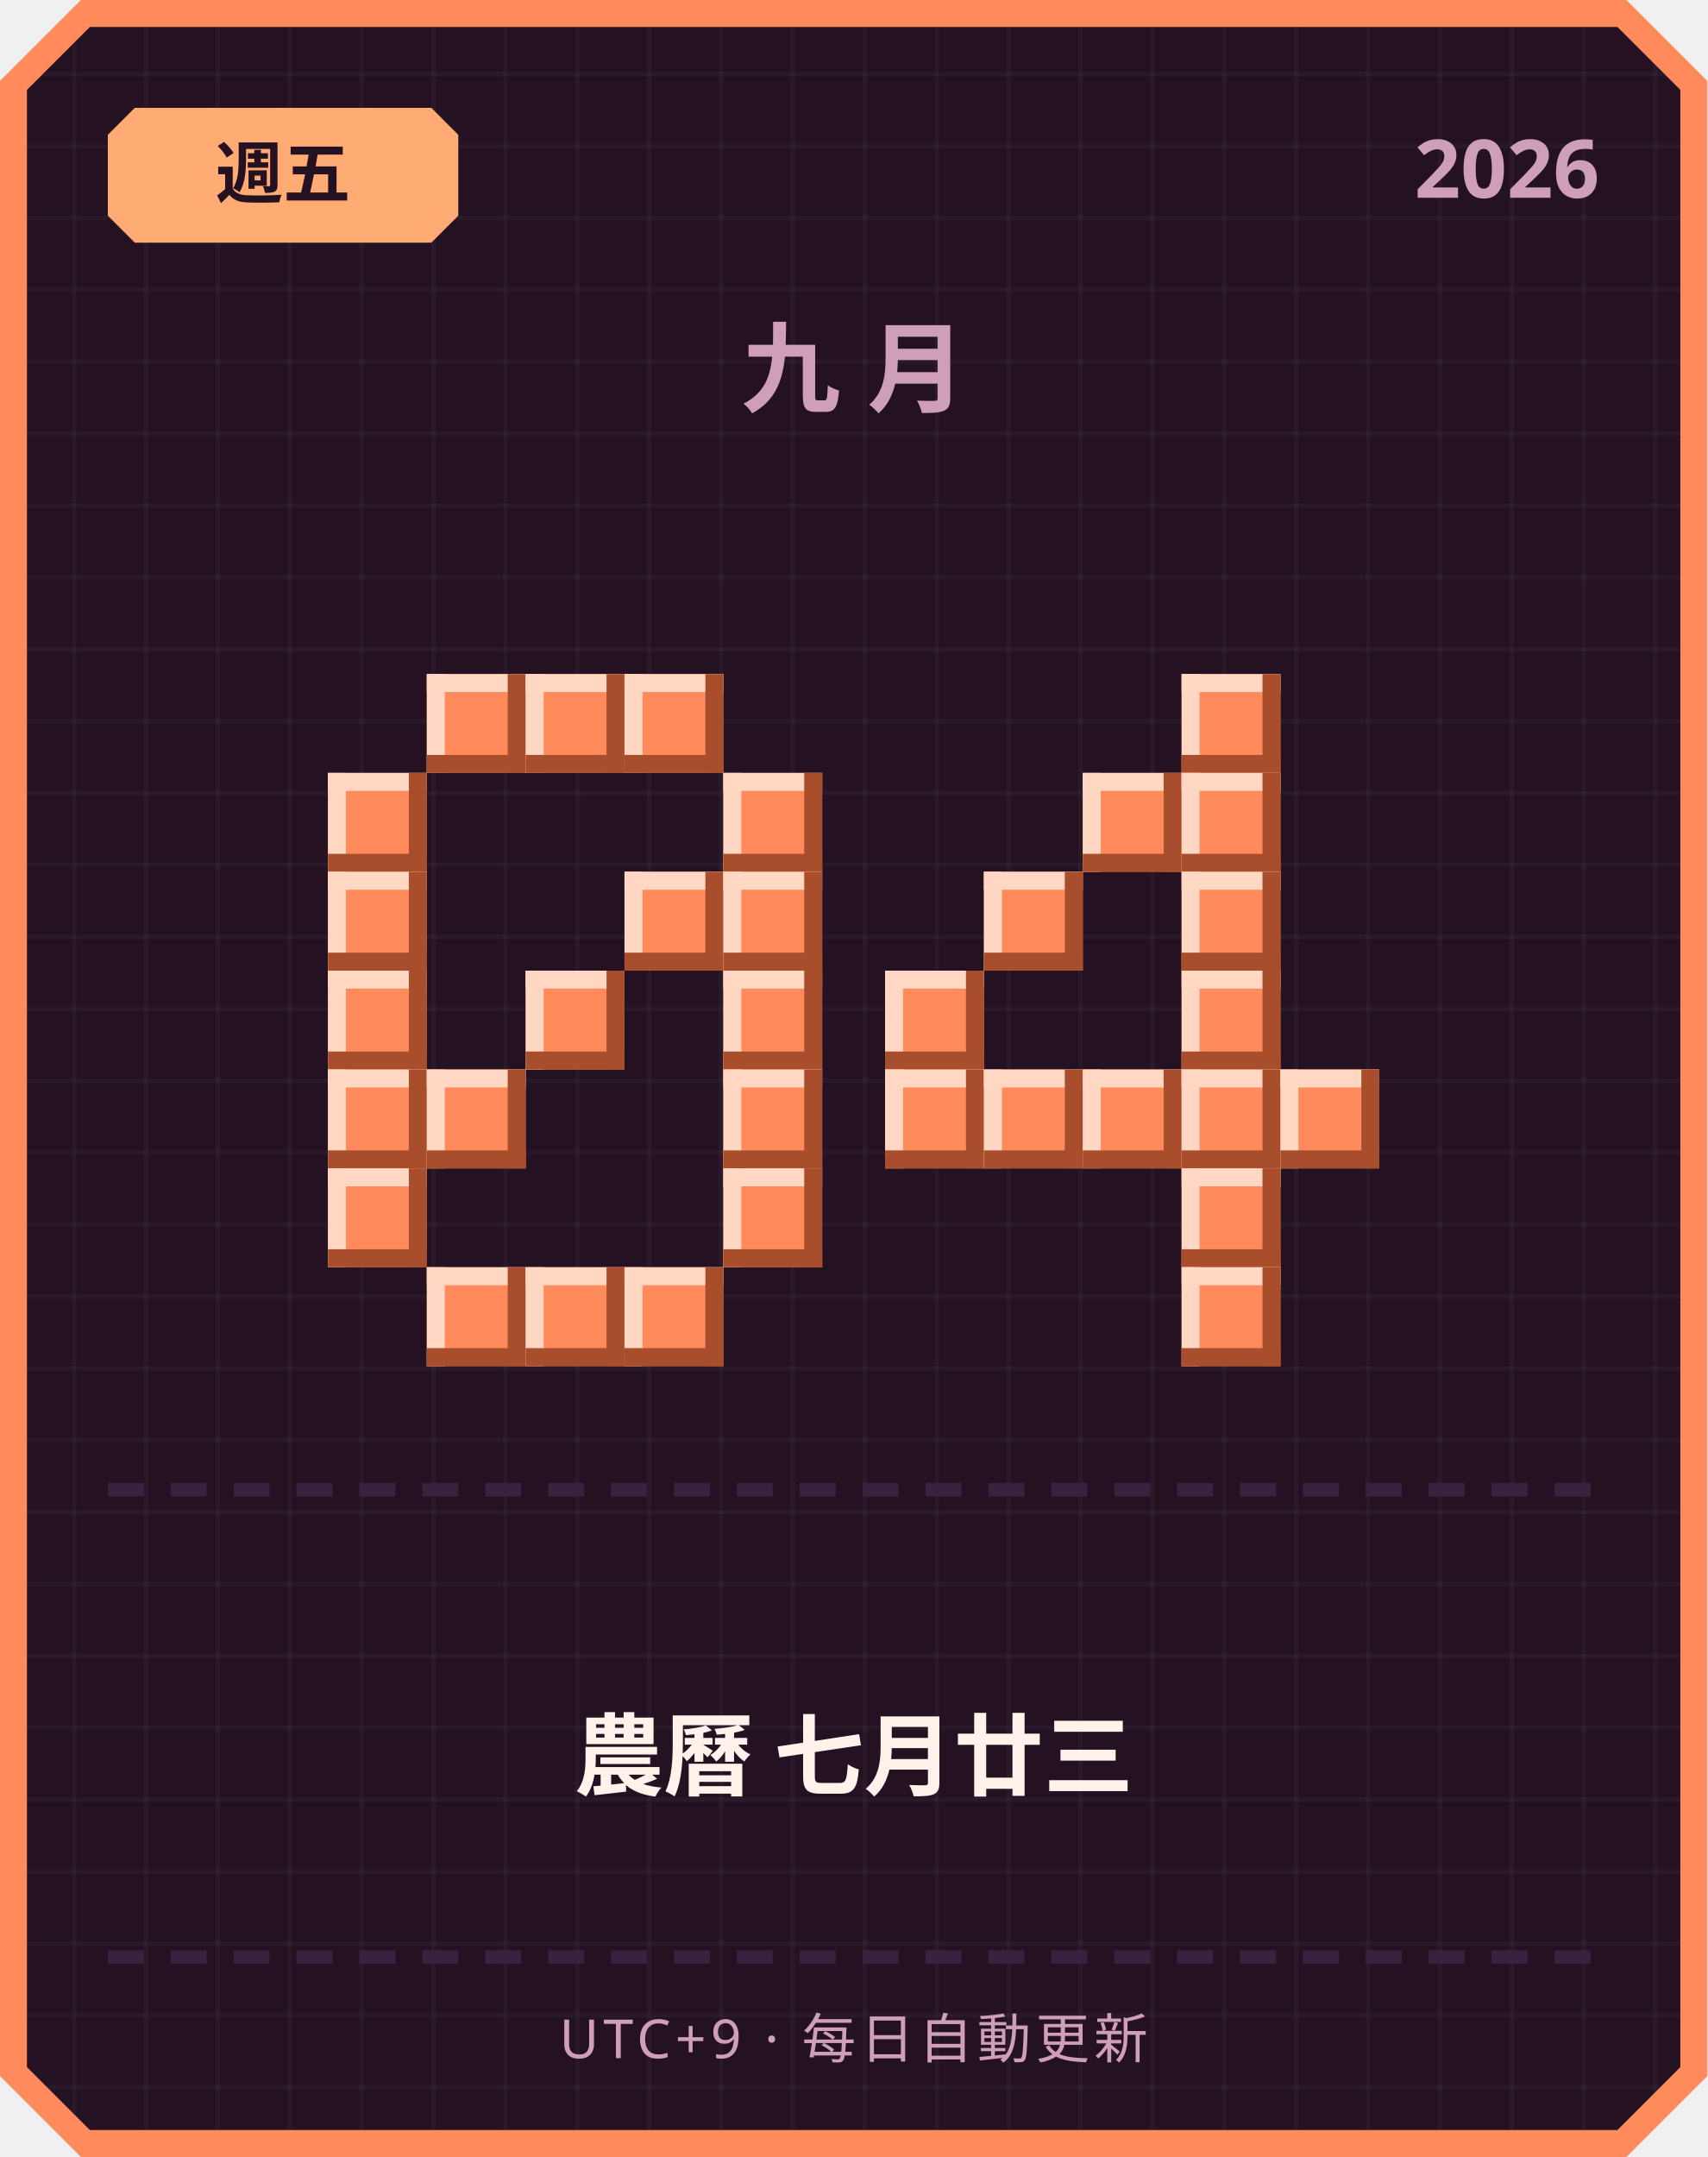
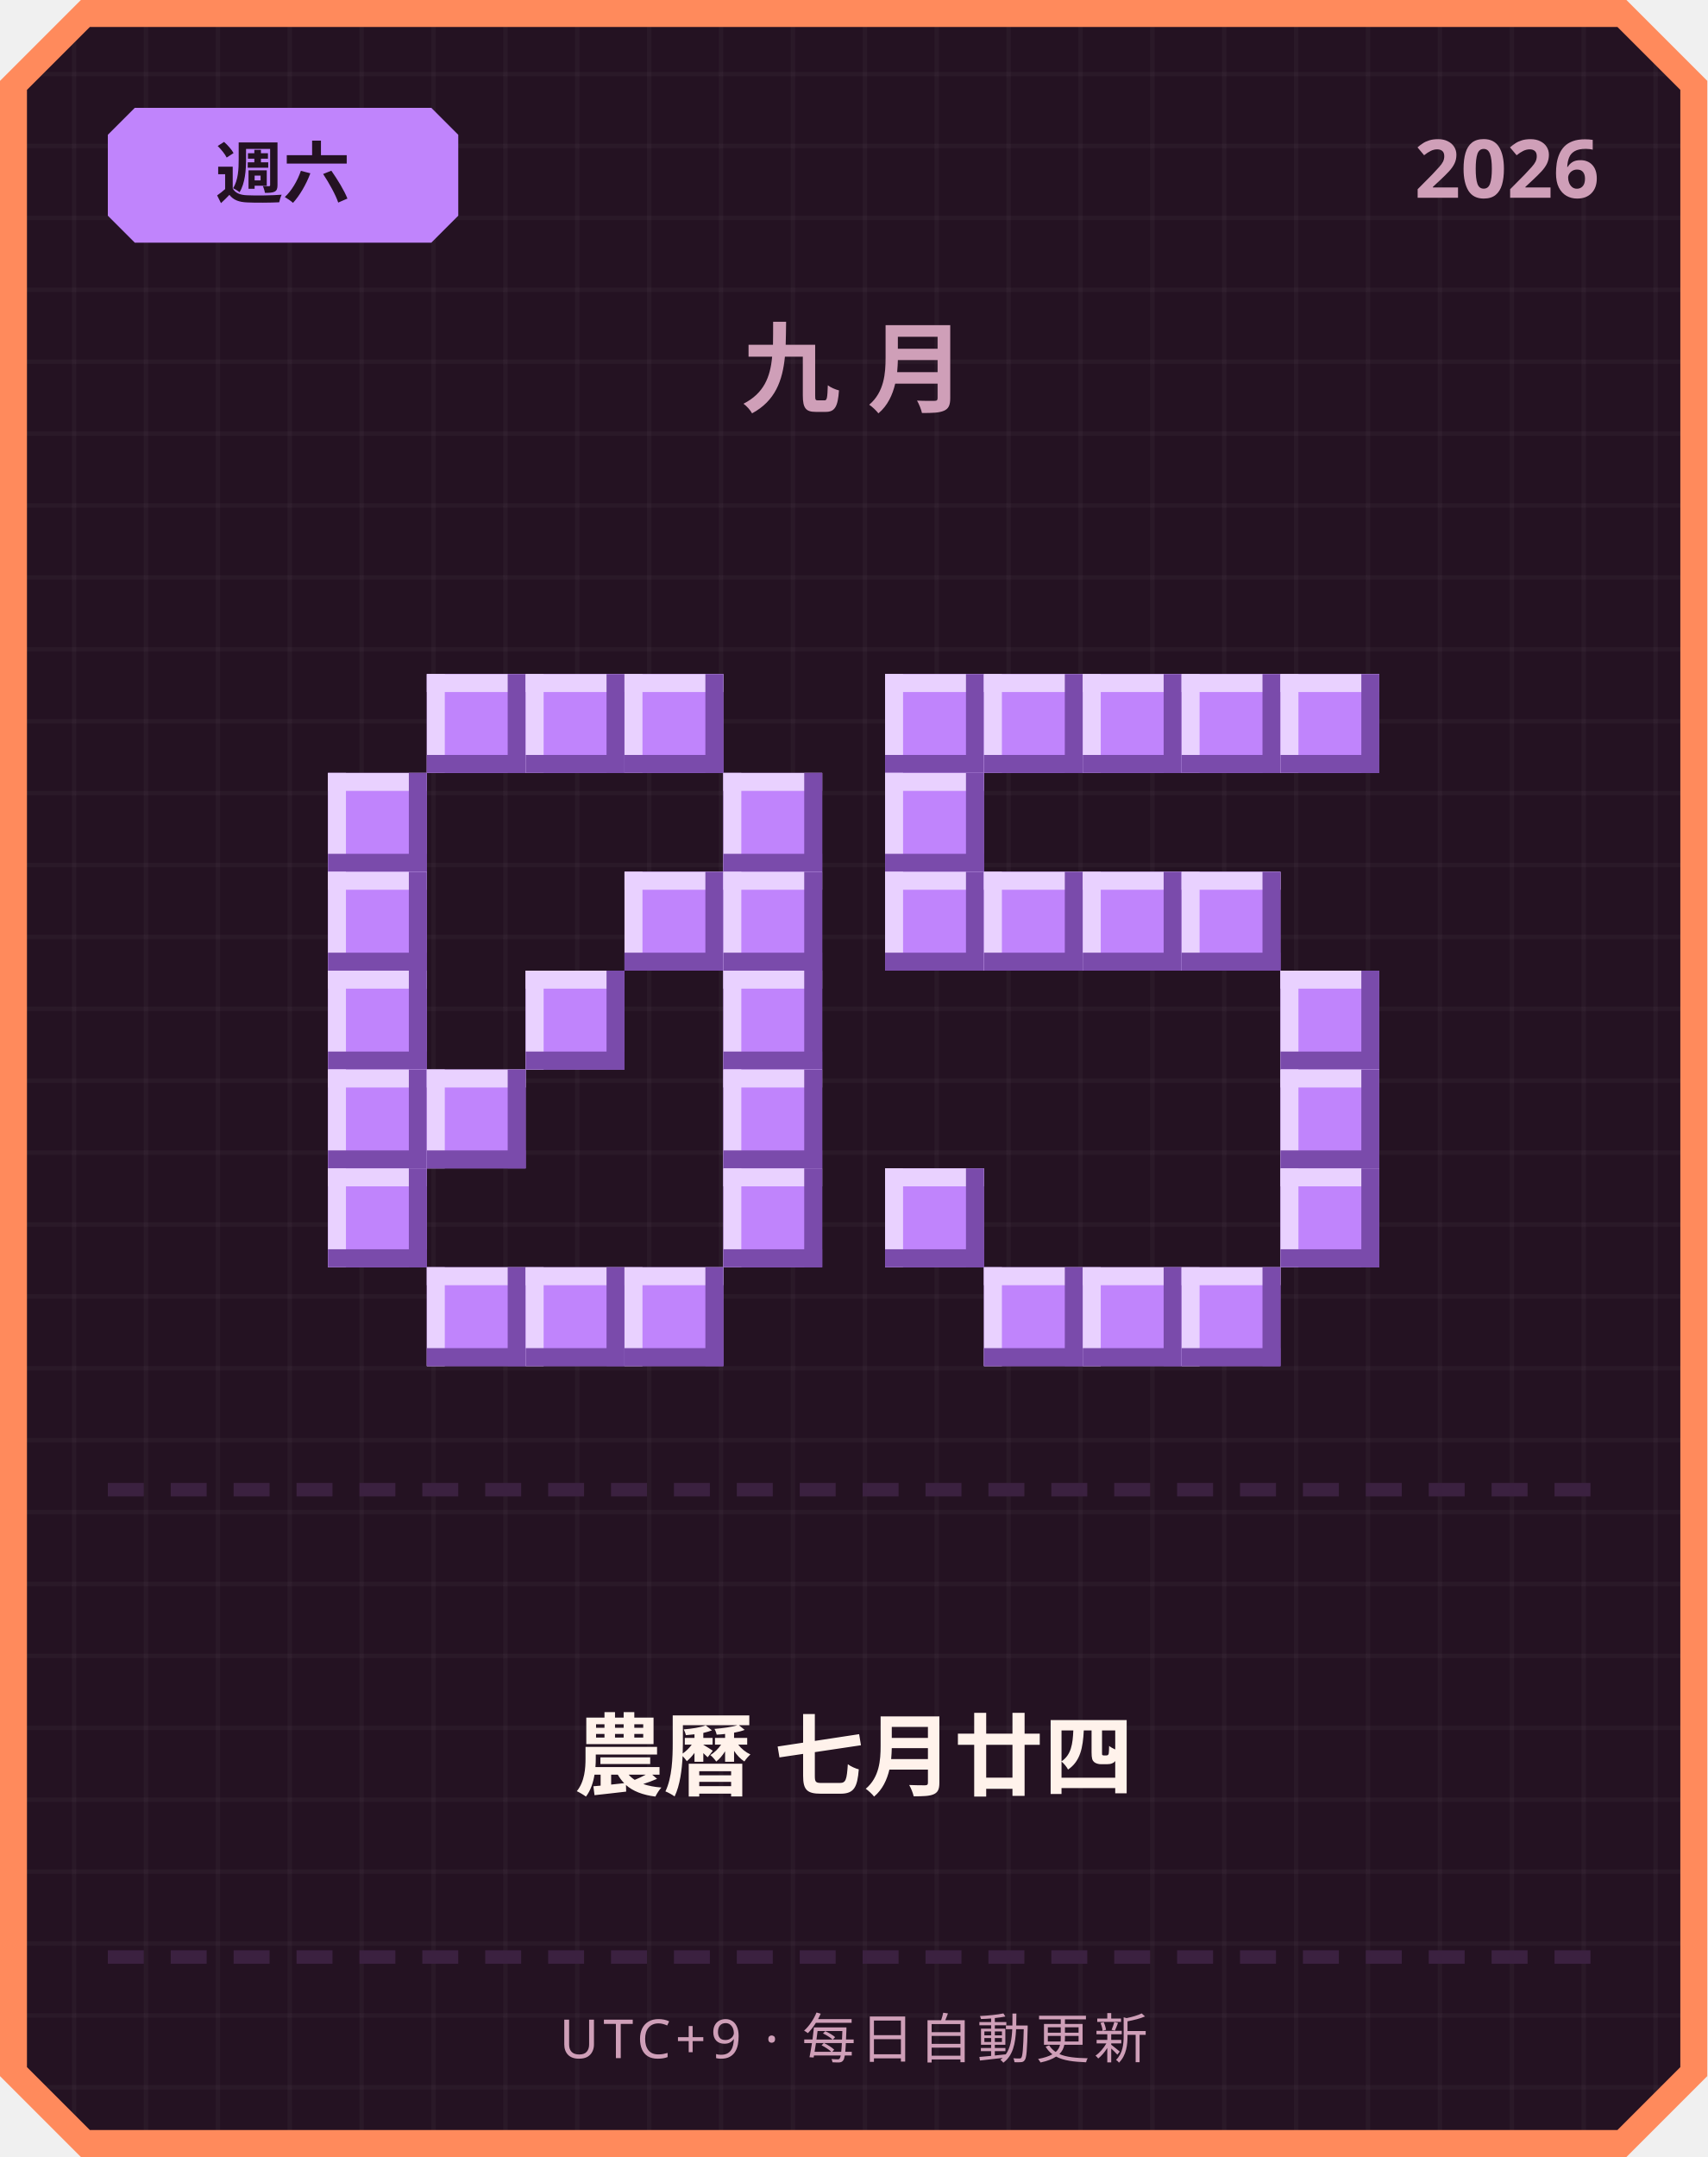
<svg xmlns="http://www.w3.org/2000/svg" width="380" height="480" viewBox="0 0 380 480">
  <defs>
    <pattern id="grid" width="16" height="16" patternUnits="userSpaceOnUse">
      <rect width="16" height="16" fill="#241222" />
      <rect width="1" height="16" fill="#ffffff" opacity="0.03" />
      <rect width="16" height="1" fill="#ffffff" opacity="0.03" />
    </pattern>
  </defs>
  <path d="M 18,0 L 362,0 L 380,18 L 380,462 L 362,480 L 18,480 L 0,462 L 0,18 Z" fill="#ff8a5c" />
  <path d="M 20,6 L 360,6 L 374,20 L 374,460 L 360,474 L 20,474 L 6,460 L 6,20 Z" fill="url(#grid)" />
-   <path d="M 30,24 L 96,24 L 102,30 L 102,48 L 96,54 L 30,54 L 24,48 L 24,30 Z" fill="#ffab73" />
-   <text x="63" y="44" text-anchor="middle" font-family="'Segoe UI', sans-serif" font-size="15" font-weight="700" fill="#241222">週五</text>
+   <path d="M 30,24 L 96,24 L 102,30 L 102,48 L 96,54 L 30,54 L 24,48 L 24,30 Z" fill="#c084fc" />
+   <text x="63" y="44" text-anchor="middle" font-family="'Segoe UI', sans-serif" font-size="15" font-weight="700" fill="#241222">週六</text>
  <text x="356" y="44" text-anchor="end" font-family="'Segoe UI', sans-serif" font-size="18" font-weight="700" fill="#cf9fb8">2026</text>
  <text x="190" y="90" text-anchor="middle" font-family="'Segoe UI', sans-serif" font-size="22" font-weight="700" letter-spacing="6" fill="#cf9fb8">九月</text>
-   <rect x="95" y="150" width="22" height="22" fill="#ff8a5c" />
-   <rect x="95" y="150" width="22" height="4" fill="#ffd7c2" />
-   <rect x="95" y="150" width="4" height="22" fill="#ffd7c2" />
-   <rect x="95" y="168" width="22" height="4" fill="#a84e2c" />
-   <rect x="113" y="150" width="4" height="22" fill="#a84e2c" />
-   <rect x="117" y="150" width="22" height="22" fill="#ff8a5c" />
-   <rect x="117" y="150" width="22" height="4" fill="#ffd7c2" />
-   <rect x="117" y="150" width="4" height="22" fill="#ffd7c2" />
-   <rect x="117" y="168" width="22" height="4" fill="#a84e2c" />
-   <rect x="135" y="150" width="4" height="22" fill="#a84e2c" />
-   <rect x="139" y="150" width="22" height="22" fill="#ff8a5c" />
-   <rect x="139" y="150" width="22" height="4" fill="#ffd7c2" />
-   <rect x="139" y="150" width="4" height="22" fill="#ffd7c2" />
-   <rect x="139" y="168" width="22" height="4" fill="#a84e2c" />
-   <rect x="157" y="150" width="4" height="22" fill="#a84e2c" />
-   <rect x="73" y="172" width="22" height="22" fill="#ff8a5c" />
-   <rect x="73" y="172" width="22" height="4" fill="#ffd7c2" />
-   <rect x="73" y="172" width="4" height="22" fill="#ffd7c2" />
-   <rect x="73" y="190" width="22" height="4" fill="#a84e2c" />
-   <rect x="91" y="172" width="4" height="22" fill="#a84e2c" />
-   <rect x="161" y="172" width="22" height="22" fill="#ff8a5c" />
-   <rect x="161" y="172" width="22" height="4" fill="#ffd7c2" />
-   <rect x="161" y="172" width="4" height="22" fill="#ffd7c2" />
-   <rect x="161" y="190" width="22" height="4" fill="#a84e2c" />
-   <rect x="179" y="172" width="4" height="22" fill="#a84e2c" />
-   <rect x="73" y="194" width="22" height="22" fill="#ff8a5c" />
-   <rect x="73" y="194" width="22" height="4" fill="#ffd7c2" />
-   <rect x="73" y="194" width="4" height="22" fill="#ffd7c2" />
-   <rect x="73" y="212" width="22" height="4" fill="#a84e2c" />
-   <rect x="91" y="194" width="4" height="22" fill="#a84e2c" />
-   <rect x="139" y="194" width="22" height="22" fill="#ff8a5c" />
-   <rect x="139" y="194" width="22" height="4" fill="#ffd7c2" />
-   <rect x="139" y="194" width="4" height="22" fill="#ffd7c2" />
-   <rect x="139" y="212" width="22" height="4" fill="#a84e2c" />
-   <rect x="157" y="194" width="4" height="22" fill="#a84e2c" />
-   <rect x="161" y="194" width="22" height="22" fill="#ff8a5c" />
-   <rect x="161" y="194" width="22" height="4" fill="#ffd7c2" />
-   <rect x="161" y="194" width="4" height="22" fill="#ffd7c2" />
-   <rect x="161" y="212" width="22" height="4" fill="#a84e2c" />
-   <rect x="179" y="194" width="4" height="22" fill="#a84e2c" />
-   <rect x="73" y="216" width="22" height="22" fill="#ff8a5c" />
-   <rect x="73" y="216" width="22" height="4" fill="#ffd7c2" />
-   <rect x="73" y="216" width="4" height="22" fill="#ffd7c2" />
-   <rect x="73" y="234" width="22" height="4" fill="#a84e2c" />
-   <rect x="91" y="216" width="4" height="22" fill="#a84e2c" />
-   <rect x="117" y="216" width="22" height="22" fill="#ff8a5c" />
-   <rect x="117" y="216" width="22" height="4" fill="#ffd7c2" />
-   <rect x="117" y="216" width="4" height="22" fill="#ffd7c2" />
-   <rect x="117" y="234" width="22" height="4" fill="#a84e2c" />
-   <rect x="135" y="216" width="4" height="22" fill="#a84e2c" />
-   <rect x="161" y="216" width="22" height="22" fill="#ff8a5c" />
-   <rect x="161" y="216" width="22" height="4" fill="#ffd7c2" />
-   <rect x="161" y="216" width="4" height="22" fill="#ffd7c2" />
-   <rect x="161" y="234" width="22" height="4" fill="#a84e2c" />
-   <rect x="179" y="216" width="4" height="22" fill="#a84e2c" />
-   <rect x="73" y="238" width="22" height="22" fill="#ff8a5c" />
-   <rect x="73" y="238" width="22" height="4" fill="#ffd7c2" />
-   <rect x="73" y="238" width="4" height="22" fill="#ffd7c2" />
-   <rect x="73" y="256" width="22" height="4" fill="#a84e2c" />
-   <rect x="91" y="238" width="4" height="22" fill="#a84e2c" />
-   <rect x="95" y="238" width="22" height="22" fill="#ff8a5c" />
-   <rect x="95" y="238" width="22" height="4" fill="#ffd7c2" />
-   <rect x="95" y="238" width="4" height="22" fill="#ffd7c2" />
-   <rect x="95" y="256" width="22" height="4" fill="#a84e2c" />
-   <rect x="113" y="238" width="4" height="22" fill="#a84e2c" />
-   <rect x="161" y="238" width="22" height="22" fill="#ff8a5c" />
-   <rect x="161" y="238" width="22" height="4" fill="#ffd7c2" />
-   <rect x="161" y="238" width="4" height="22" fill="#ffd7c2" />
-   <rect x="161" y="256" width="22" height="4" fill="#a84e2c" />
-   <rect x="179" y="238" width="4" height="22" fill="#a84e2c" />
-   <rect x="73" y="260" width="22" height="22" fill="#ff8a5c" />
-   <rect x="73" y="260" width="22" height="4" fill="#ffd7c2" />
-   <rect x="73" y="260" width="4" height="22" fill="#ffd7c2" />
-   <rect x="73" y="278" width="22" height="4" fill="#a84e2c" />
-   <rect x="91" y="260" width="4" height="22" fill="#a84e2c" />
-   <rect x="161" y="260" width="22" height="22" fill="#ff8a5c" />
-   <rect x="161" y="260" width="22" height="4" fill="#ffd7c2" />
-   <rect x="161" y="260" width="4" height="22" fill="#ffd7c2" />
-   <rect x="161" y="278" width="22" height="4" fill="#a84e2c" />
-   <rect x="179" y="260" width="4" height="22" fill="#a84e2c" />
-   <rect x="95" y="282" width="22" height="22" fill="#ff8a5c" />
-   <rect x="95" y="282" width="22" height="4" fill="#ffd7c2" />
-   <rect x="95" y="282" width="4" height="22" fill="#ffd7c2" />
-   <rect x="95" y="300" width="22" height="4" fill="#a84e2c" />
-   <rect x="113" y="282" width="4" height="22" fill="#a84e2c" />
-   <rect x="117" y="282" width="22" height="22" fill="#ff8a5c" />
-   <rect x="117" y="282" width="22" height="4" fill="#ffd7c2" />
-   <rect x="117" y="282" width="4" height="22" fill="#ffd7c2" />
-   <rect x="117" y="300" width="22" height="4" fill="#a84e2c" />
-   <rect x="135" y="282" width="4" height="22" fill="#a84e2c" />
-   <rect x="139" y="282" width="22" height="22" fill="#ff8a5c" />
-   <rect x="139" y="282" width="22" height="4" fill="#ffd7c2" />
-   <rect x="139" y="282" width="4" height="22" fill="#ffd7c2" />
-   <rect x="139" y="300" width="22" height="4" fill="#a84e2c" />
-   <rect x="157" y="282" width="4" height="22" fill="#a84e2c" />
-   <rect x="263" y="150" width="22" height="22" fill="#ff8a5c" />
-   <rect x="263" y="150" width="22" height="4" fill="#ffd7c2" />
-   <rect x="263" y="150" width="4" height="22" fill="#ffd7c2" />
-   <rect x="263" y="168" width="22" height="4" fill="#a84e2c" />
-   <rect x="281" y="150" width="4" height="22" fill="#a84e2c" />
-   <rect x="241" y="172" width="22" height="22" fill="#ff8a5c" />
-   <rect x="241" y="172" width="22" height="4" fill="#ffd7c2" />
-   <rect x="241" y="172" width="4" height="22" fill="#ffd7c2" />
-   <rect x="241" y="190" width="22" height="4" fill="#a84e2c" />
-   <rect x="259" y="172" width="4" height="22" fill="#a84e2c" />
-   <rect x="263" y="172" width="22" height="22" fill="#ff8a5c" />
-   <rect x="263" y="172" width="22" height="4" fill="#ffd7c2" />
-   <rect x="263" y="172" width="4" height="22" fill="#ffd7c2" />
-   <rect x="263" y="190" width="22" height="4" fill="#a84e2c" />
-   <rect x="281" y="172" width="4" height="22" fill="#a84e2c" />
-   <rect x="219" y="194" width="22" height="22" fill="#ff8a5c" />
-   <rect x="219" y="194" width="22" height="4" fill="#ffd7c2" />
-   <rect x="219" y="194" width="4" height="22" fill="#ffd7c2" />
-   <rect x="219" y="212" width="22" height="4" fill="#a84e2c" />
-   <rect x="237" y="194" width="4" height="22" fill="#a84e2c" />
-   <rect x="263" y="194" width="22" height="22" fill="#ff8a5c" />
-   <rect x="263" y="194" width="22" height="4" fill="#ffd7c2" />
-   <rect x="263" y="194" width="4" height="22" fill="#ffd7c2" />
-   <rect x="263" y="212" width="22" height="4" fill="#a84e2c" />
-   <rect x="281" y="194" width="4" height="22" fill="#a84e2c" />
-   <rect x="197" y="216" width="22" height="22" fill="#ff8a5c" />
-   <rect x="197" y="216" width="22" height="4" fill="#ffd7c2" />
-   <rect x="197" y="216" width="4" height="22" fill="#ffd7c2" />
-   <rect x="197" y="234" width="22" height="4" fill="#a84e2c" />
-   <rect x="215" y="216" width="4" height="22" fill="#a84e2c" />
-   <rect x="263" y="216" width="22" height="22" fill="#ff8a5c" />
-   <rect x="263" y="216" width="22" height="4" fill="#ffd7c2" />
-   <rect x="263" y="216" width="4" height="22" fill="#ffd7c2" />
-   <rect x="263" y="234" width="22" height="4" fill="#a84e2c" />
-   <rect x="281" y="216" width="4" height="22" fill="#a84e2c" />
-   <rect x="197" y="238" width="22" height="22" fill="#ff8a5c" />
-   <rect x="197" y="238" width="22" height="4" fill="#ffd7c2" />
-   <rect x="197" y="238" width="4" height="22" fill="#ffd7c2" />
-   <rect x="197" y="256" width="22" height="4" fill="#a84e2c" />
-   <rect x="215" y="238" width="4" height="22" fill="#a84e2c" />
-   <rect x="219" y="238" width="22" height="22" fill="#ff8a5c" />
-   <rect x="219" y="238" width="22" height="4" fill="#ffd7c2" />
-   <rect x="219" y="238" width="4" height="22" fill="#ffd7c2" />
-   <rect x="219" y="256" width="22" height="4" fill="#a84e2c" />
-   <rect x="237" y="238" width="4" height="22" fill="#a84e2c" />
-   <rect x="241" y="238" width="22" height="22" fill="#ff8a5c" />
-   <rect x="241" y="238" width="22" height="4" fill="#ffd7c2" />
-   <rect x="241" y="238" width="4" height="22" fill="#ffd7c2" />
-   <rect x="241" y="256" width="22" height="4" fill="#a84e2c" />
-   <rect x="259" y="238" width="4" height="22" fill="#a84e2c" />
-   <rect x="263" y="238" width="22" height="22" fill="#ff8a5c" />
-   <rect x="263" y="238" width="22" height="4" fill="#ffd7c2" />
-   <rect x="263" y="238" width="4" height="22" fill="#ffd7c2" />
-   <rect x="263" y="256" width="22" height="4" fill="#a84e2c" />
-   <rect x="281" y="238" width="4" height="22" fill="#a84e2c" />
-   <rect x="285" y="238" width="22" height="22" fill="#ff8a5c" />
-   <rect x="285" y="238" width="22" height="4" fill="#ffd7c2" />
-   <rect x="285" y="238" width="4" height="22" fill="#ffd7c2" />
-   <rect x="285" y="256" width="22" height="4" fill="#a84e2c" />
-   <rect x="303" y="238" width="4" height="22" fill="#a84e2c" />
-   <rect x="263" y="260" width="22" height="22" fill="#ff8a5c" />
-   <rect x="263" y="260" width="22" height="4" fill="#ffd7c2" />
-   <rect x="263" y="260" width="4" height="22" fill="#ffd7c2" />
-   <rect x="263" y="278" width="22" height="4" fill="#a84e2c" />
-   <rect x="281" y="260" width="4" height="22" fill="#a84e2c" />
-   <rect x="263" y="282" width="22" height="22" fill="#ff8a5c" />
-   <rect x="263" y="282" width="22" height="4" fill="#ffd7c2" />
-   <rect x="263" y="282" width="4" height="22" fill="#ffd7c2" />
-   <rect x="263" y="300" width="22" height="4" fill="#a84e2c" />
-   <rect x="281" y="282" width="4" height="22" fill="#a84e2c" />
+   <rect x="95" y="150" width="22" height="22" fill="#c084fc" />
+   <rect x="95" y="150" width="22" height="4" fill="#e9d1ff" />
+   <rect x="95" y="150" width="4" height="22" fill="#e9d1ff" />
+   <rect x="95" y="168" width="22" height="4" fill="#7a4bab" />
+   <rect x="113" y="150" width="4" height="22" fill="#7a4bab" />
+   <rect x="117" y="150" width="22" height="22" fill="#c084fc" />
+   <rect x="117" y="150" width="22" height="4" fill="#e9d1ff" />
+   <rect x="117" y="150" width="4" height="22" fill="#e9d1ff" />
+   <rect x="117" y="168" width="22" height="4" fill="#7a4bab" />
+   <rect x="135" y="150" width="4" height="22" fill="#7a4bab" />
+   <rect x="139" y="150" width="22" height="22" fill="#c084fc" />
+   <rect x="139" y="150" width="22" height="4" fill="#e9d1ff" />
+   <rect x="139" y="150" width="4" height="22" fill="#e9d1ff" />
+   <rect x="139" y="168" width="22" height="4" fill="#7a4bab" />
+   <rect x="157" y="150" width="4" height="22" fill="#7a4bab" />
+   <rect x="73" y="172" width="22" height="22" fill="#c084fc" />
+   <rect x="73" y="172" width="22" height="4" fill="#e9d1ff" />
+   <rect x="73" y="172" width="4" height="22" fill="#e9d1ff" />
+   <rect x="73" y="190" width="22" height="4" fill="#7a4bab" />
+   <rect x="91" y="172" width="4" height="22" fill="#7a4bab" />
+   <rect x="161" y="172" width="22" height="22" fill="#c084fc" />
+   <rect x="161" y="172" width="22" height="4" fill="#e9d1ff" />
+   <rect x="161" y="172" width="4" height="22" fill="#e9d1ff" />
+   <rect x="161" y="190" width="22" height="4" fill="#7a4bab" />
+   <rect x="179" y="172" width="4" height="22" fill="#7a4bab" />
+   <rect x="73" y="194" width="22" height="22" fill="#c084fc" />
+   <rect x="73" y="194" width="22" height="4" fill="#e9d1ff" />
+   <rect x="73" y="194" width="4" height="22" fill="#e9d1ff" />
+   <rect x="73" y="212" width="22" height="4" fill="#7a4bab" />
+   <rect x="91" y="194" width="4" height="22" fill="#7a4bab" />
+   <rect x="139" y="194" width="22" height="22" fill="#c084fc" />
+   <rect x="139" y="194" width="22" height="4" fill="#e9d1ff" />
+   <rect x="139" y="194" width="4" height="22" fill="#e9d1ff" />
+   <rect x="139" y="212" width="22" height="4" fill="#7a4bab" />
+   <rect x="157" y="194" width="4" height="22" fill="#7a4bab" />
+   <rect x="161" y="194" width="22" height="22" fill="#c084fc" />
+   <rect x="161" y="194" width="22" height="4" fill="#e9d1ff" />
+   <rect x="161" y="194" width="4" height="22" fill="#e9d1ff" />
+   <rect x="161" y="212" width="22" height="4" fill="#7a4bab" />
+   <rect x="179" y="194" width="4" height="22" fill="#7a4bab" />
+   <rect x="73" y="216" width="22" height="22" fill="#c084fc" />
+   <rect x="73" y="216" width="22" height="4" fill="#e9d1ff" />
+   <rect x="73" y="216" width="4" height="22" fill="#e9d1ff" />
+   <rect x="73" y="234" width="22" height="4" fill="#7a4bab" />
+   <rect x="91" y="216" width="4" height="22" fill="#7a4bab" />
+   <rect x="117" y="216" width="22" height="22" fill="#c084fc" />
+   <rect x="117" y="216" width="22" height="4" fill="#e9d1ff" />
+   <rect x="117" y="216" width="4" height="22" fill="#e9d1ff" />
+   <rect x="117" y="234" width="22" height="4" fill="#7a4bab" />
+   <rect x="135" y="216" width="4" height="22" fill="#7a4bab" />
+   <rect x="161" y="216" width="22" height="22" fill="#c084fc" />
+   <rect x="161" y="216" width="22" height="4" fill="#e9d1ff" />
+   <rect x="161" y="216" width="4" height="22" fill="#e9d1ff" />
+   <rect x="161" y="234" width="22" height="4" fill="#7a4bab" />
+   <rect x="179" y="216" width="4" height="22" fill="#7a4bab" />
+   <rect x="73" y="238" width="22" height="22" fill="#c084fc" />
+   <rect x="73" y="238" width="22" height="4" fill="#e9d1ff" />
+   <rect x="73" y="238" width="4" height="22" fill="#e9d1ff" />
+   <rect x="73" y="256" width="22" height="4" fill="#7a4bab" />
+   <rect x="91" y="238" width="4" height="22" fill="#7a4bab" />
+   <rect x="95" y="238" width="22" height="22" fill="#c084fc" />
+   <rect x="95" y="238" width="22" height="4" fill="#e9d1ff" />
+   <rect x="95" y="238" width="4" height="22" fill="#e9d1ff" />
+   <rect x="95" y="256" width="22" height="4" fill="#7a4bab" />
+   <rect x="113" y="238" width="4" height="22" fill="#7a4bab" />
+   <rect x="161" y="238" width="22" height="22" fill="#c084fc" />
+   <rect x="161" y="238" width="22" height="4" fill="#e9d1ff" />
+   <rect x="161" y="238" width="4" height="22" fill="#e9d1ff" />
+   <rect x="161" y="256" width="22" height="4" fill="#7a4bab" />
+   <rect x="179" y="238" width="4" height="22" fill="#7a4bab" />
+   <rect x="73" y="260" width="22" height="22" fill="#c084fc" />
+   <rect x="73" y="260" width="22" height="4" fill="#e9d1ff" />
+   <rect x="73" y="260" width="4" height="22" fill="#e9d1ff" />
+   <rect x="73" y="278" width="22" height="4" fill="#7a4bab" />
+   <rect x="91" y="260" width="4" height="22" fill="#7a4bab" />
+   <rect x="161" y="260" width="22" height="22" fill="#c084fc" />
+   <rect x="161" y="260" width="22" height="4" fill="#e9d1ff" />
+   <rect x="161" y="260" width="4" height="22" fill="#e9d1ff" />
+   <rect x="161" y="278" width="22" height="4" fill="#7a4bab" />
+   <rect x="179" y="260" width="4" height="22" fill="#7a4bab" />
+   <rect x="95" y="282" width="22" height="22" fill="#c084fc" />
+   <rect x="95" y="282" width="22" height="4" fill="#e9d1ff" />
+   <rect x="95" y="282" width="4" height="22" fill="#e9d1ff" />
+   <rect x="95" y="300" width="22" height="4" fill="#7a4bab" />
+   <rect x="113" y="282" width="4" height="22" fill="#7a4bab" />
+   <rect x="117" y="282" width="22" height="22" fill="#c084fc" />
+   <rect x="117" y="282" width="22" height="4" fill="#e9d1ff" />
+   <rect x="117" y="282" width="4" height="22" fill="#e9d1ff" />
+   <rect x="117" y="300" width="22" height="4" fill="#7a4bab" />
+   <rect x="135" y="282" width="4" height="22" fill="#7a4bab" />
+   <rect x="139" y="282" width="22" height="22" fill="#c084fc" />
+   <rect x="139" y="282" width="22" height="4" fill="#e9d1ff" />
+   <rect x="139" y="282" width="4" height="22" fill="#e9d1ff" />
+   <rect x="139" y="300" width="22" height="4" fill="#7a4bab" />
+   <rect x="157" y="282" width="4" height="22" fill="#7a4bab" />
+   <rect x="197" y="150" width="22" height="22" fill="#c084fc" />
+   <rect x="197" y="150" width="22" height="4" fill="#e9d1ff" />
+   <rect x="197" y="150" width="4" height="22" fill="#e9d1ff" />
+   <rect x="197" y="168" width="22" height="4" fill="#7a4bab" />
+   <rect x="215" y="150" width="4" height="22" fill="#7a4bab" />
+   <rect x="219" y="150" width="22" height="22" fill="#c084fc" />
+   <rect x="219" y="150" width="22" height="4" fill="#e9d1ff" />
+   <rect x="219" y="150" width="4" height="22" fill="#e9d1ff" />
+   <rect x="219" y="168" width="22" height="4" fill="#7a4bab" />
+   <rect x="237" y="150" width="4" height="22" fill="#7a4bab" />
+   <rect x="241" y="150" width="22" height="22" fill="#c084fc" />
+   <rect x="241" y="150" width="22" height="4" fill="#e9d1ff" />
+   <rect x="241" y="150" width="4" height="22" fill="#e9d1ff" />
+   <rect x="241" y="168" width="22" height="4" fill="#7a4bab" />
+   <rect x="259" y="150" width="4" height="22" fill="#7a4bab" />
+   <rect x="263" y="150" width="22" height="22" fill="#c084fc" />
+   <rect x="263" y="150" width="22" height="4" fill="#e9d1ff" />
+   <rect x="263" y="150" width="4" height="22" fill="#e9d1ff" />
+   <rect x="263" y="168" width="22" height="4" fill="#7a4bab" />
+   <rect x="281" y="150" width="4" height="22" fill="#7a4bab" />
+   <rect x="285" y="150" width="22" height="22" fill="#c084fc" />
+   <rect x="285" y="150" width="22" height="4" fill="#e9d1ff" />
+   <rect x="285" y="150" width="4" height="22" fill="#e9d1ff" />
+   <rect x="285" y="168" width="22" height="4" fill="#7a4bab" />
+   <rect x="303" y="150" width="4" height="22" fill="#7a4bab" />
+   <rect x="197" y="172" width="22" height="22" fill="#c084fc" />
+   <rect x="197" y="172" width="22" height="4" fill="#e9d1ff" />
+   <rect x="197" y="172" width="4" height="22" fill="#e9d1ff" />
+   <rect x="197" y="190" width="22" height="4" fill="#7a4bab" />
+   <rect x="215" y="172" width="4" height="22" fill="#7a4bab" />
+   <rect x="197" y="194" width="22" height="22" fill="#c084fc" />
+   <rect x="197" y="194" width="22" height="4" fill="#e9d1ff" />
+   <rect x="197" y="194" width="4" height="22" fill="#e9d1ff" />
+   <rect x="197" y="212" width="22" height="4" fill="#7a4bab" />
+   <rect x="215" y="194" width="4" height="22" fill="#7a4bab" />
+   <rect x="219" y="194" width="22" height="22" fill="#c084fc" />
+   <rect x="219" y="194" width="22" height="4" fill="#e9d1ff" />
+   <rect x="219" y="194" width="4" height="22" fill="#e9d1ff" />
+   <rect x="219" y="212" width="22" height="4" fill="#7a4bab" />
+   <rect x="237" y="194" width="4" height="22" fill="#7a4bab" />
+   <rect x="241" y="194" width="22" height="22" fill="#c084fc" />
+   <rect x="241" y="194" width="22" height="4" fill="#e9d1ff" />
+   <rect x="241" y="194" width="4" height="22" fill="#e9d1ff" />
+   <rect x="241" y="212" width="22" height="4" fill="#7a4bab" />
+   <rect x="259" y="194" width="4" height="22" fill="#7a4bab" />
+   <rect x="263" y="194" width="22" height="22" fill="#c084fc" />
+   <rect x="263" y="194" width="22" height="4" fill="#e9d1ff" />
+   <rect x="263" y="194" width="4" height="22" fill="#e9d1ff" />
+   <rect x="263" y="212" width="22" height="4" fill="#7a4bab" />
+   <rect x="281" y="194" width="4" height="22" fill="#7a4bab" />
+   <rect x="285" y="216" width="22" height="22" fill="#c084fc" />
+   <rect x="285" y="216" width="22" height="4" fill="#e9d1ff" />
+   <rect x="285" y="216" width="4" height="22" fill="#e9d1ff" />
+   <rect x="285" y="234" width="22" height="4" fill="#7a4bab" />
+   <rect x="303" y="216" width="4" height="22" fill="#7a4bab" />
+   <rect x="285" y="238" width="22" height="22" fill="#c084fc" />
+   <rect x="285" y="238" width="22" height="4" fill="#e9d1ff" />
+   <rect x="285" y="238" width="4" height="22" fill="#e9d1ff" />
+   <rect x="285" y="256" width="22" height="4" fill="#7a4bab" />
+   <rect x="303" y="238" width="4" height="22" fill="#7a4bab" />
+   <rect x="197" y="260" width="22" height="22" fill="#c084fc" />
+   <rect x="197" y="260" width="22" height="4" fill="#e9d1ff" />
+   <rect x="197" y="260" width="4" height="22" fill="#e9d1ff" />
+   <rect x="197" y="278" width="22" height="4" fill="#7a4bab" />
+   <rect x="215" y="260" width="4" height="22" fill="#7a4bab" />
+   <rect x="285" y="260" width="22" height="22" fill="#c084fc" />
+   <rect x="285" y="260" width="22" height="4" fill="#e9d1ff" />
+   <rect x="285" y="260" width="4" height="22" fill="#e9d1ff" />
+   <rect x="285" y="278" width="22" height="4" fill="#7a4bab" />
+   <rect x="303" y="260" width="4" height="22" fill="#7a4bab" />
+   <rect x="219" y="282" width="22" height="22" fill="#c084fc" />
+   <rect x="219" y="282" width="22" height="4" fill="#e9d1ff" />
+   <rect x="219" y="282" width="4" height="22" fill="#e9d1ff" />
+   <rect x="219" y="300" width="22" height="4" fill="#7a4bab" />
+   <rect x="237" y="282" width="4" height="22" fill="#7a4bab" />
+   <rect x="241" y="282" width="22" height="22" fill="#c084fc" />
+   <rect x="241" y="282" width="22" height="4" fill="#e9d1ff" />
+   <rect x="241" y="282" width="4" height="22" fill="#e9d1ff" />
+   <rect x="241" y="300" width="22" height="4" fill="#7a4bab" />
+   <rect x="259" y="282" width="4" height="22" fill="#7a4bab" />
+   <rect x="263" y="282" width="22" height="22" fill="#c084fc" />
+   <rect x="263" y="282" width="22" height="4" fill="#e9d1ff" />
+   <rect x="263" y="282" width="4" height="22" fill="#e9d1ff" />
+   <rect x="263" y="300" width="22" height="4" fill="#7a4bab" />
+   <rect x="281" y="282" width="4" height="22" fill="#7a4bab" />
  <rect x="24" y="330" width="8" height="3" fill="#3b2140" />
  <rect x="38" y="330" width="8" height="3" fill="#3b2140" />
  <rect x="52" y="330" width="8" height="3" fill="#3b2140" />
  <rect x="66" y="330" width="8" height="3" fill="#3b2140" />
  <rect x="80" y="330" width="8" height="3" fill="#3b2140" />
  <rect x="94" y="330" width="8" height="3" fill="#3b2140" />
  <rect x="108" y="330" width="8" height="3" fill="#3b2140" />
  <rect x="122" y="330" width="8" height="3" fill="#3b2140" />
  <rect x="136" y="330" width="8" height="3" fill="#3b2140" />
  <rect x="150" y="330" width="8" height="3" fill="#3b2140" />
  <rect x="164" y="330" width="8" height="3" fill="#3b2140" />
  <rect x="178" y="330" width="8" height="3" fill="#3b2140" />
  <rect x="192" y="330" width="8" height="3" fill="#3b2140" />
  <rect x="206" y="330" width="8" height="3" fill="#3b2140" />
  <rect x="220" y="330" width="8" height="3" fill="#3b2140" />
  <rect x="234" y="330" width="8" height="3" fill="#3b2140" />
  <rect x="248" y="330" width="8" height="3" fill="#3b2140" />
  <rect x="262" y="330" width="8" height="3" fill="#3b2140" />
  <rect x="276" y="330" width="8" height="3" fill="#3b2140" />
  <rect x="290" y="330" width="8" height="3" fill="#3b2140" />
  <rect x="304" y="330" width="8" height="3" fill="#3b2140" />
  <rect x="318" y="330" width="8" height="3" fill="#3b2140" />
  <rect x="332" y="330" width="8" height="3" fill="#3b2140" />
  <rect x="346" y="330" width="8" height="3" fill="#3b2140" />
-   <text x="190" y="398" text-anchor="middle" font-family="'Segoe UI', 'Microsoft JhengHei', sans-serif" font-size="20" font-weight="700" fill="#fff2eb">農曆 七月廿三</text>
+   <text x="190" y="398" text-anchor="middle" font-family="'Segoe UI', 'Microsoft JhengHei', sans-serif" font-size="20" font-weight="700" fill="#fff2eb">農曆 七月廿四</text>
  <rect x="24" y="434" width="8" height="3" fill="#3b2140" />
  <rect x="38" y="434" width="8" height="3" fill="#3b2140" />
  <rect x="52" y="434" width="8" height="3" fill="#3b2140" />
  <rect x="66" y="434" width="8" height="3" fill="#3b2140" />
  <rect x="80" y="434" width="8" height="3" fill="#3b2140" />
  <rect x="94" y="434" width="8" height="3" fill="#3b2140" />
  <rect x="108" y="434" width="8" height="3" fill="#3b2140" />
  <rect x="122" y="434" width="8" height="3" fill="#3b2140" />
  <rect x="136" y="434" width="8" height="3" fill="#3b2140" />
  <rect x="150" y="434" width="8" height="3" fill="#3b2140" />
  <rect x="164" y="434" width="8" height="3" fill="#3b2140" />
  <rect x="178" y="434" width="8" height="3" fill="#3b2140" />
  <rect x="192" y="434" width="8" height="3" fill="#3b2140" />
  <rect x="206" y="434" width="8" height="3" fill="#3b2140" />
  <rect x="220" y="434" width="8" height="3" fill="#3b2140" />
  <rect x="234" y="434" width="8" height="3" fill="#3b2140" />
  <rect x="248" y="434" width="8" height="3" fill="#3b2140" />
  <rect x="262" y="434" width="8" height="3" fill="#3b2140" />
  <rect x="276" y="434" width="8" height="3" fill="#3b2140" />
  <rect x="290" y="434" width="8" height="3" fill="#3b2140" />
  <rect x="304" y="434" width="8" height="3" fill="#3b2140" />
  <rect x="318" y="434" width="8" height="3" fill="#3b2140" />
  <rect x="332" y="434" width="8" height="3" fill="#3b2140" />
  <rect x="346" y="434" width="8" height="3" fill="#3b2140" />
  <text x="190" y="458" text-anchor="middle" font-family="'Segoe UI', sans-serif" font-size="12" letter-spacing="1" fill="#cf9fb8">UTC+9 · 每日自動更新</text>
</svg>
